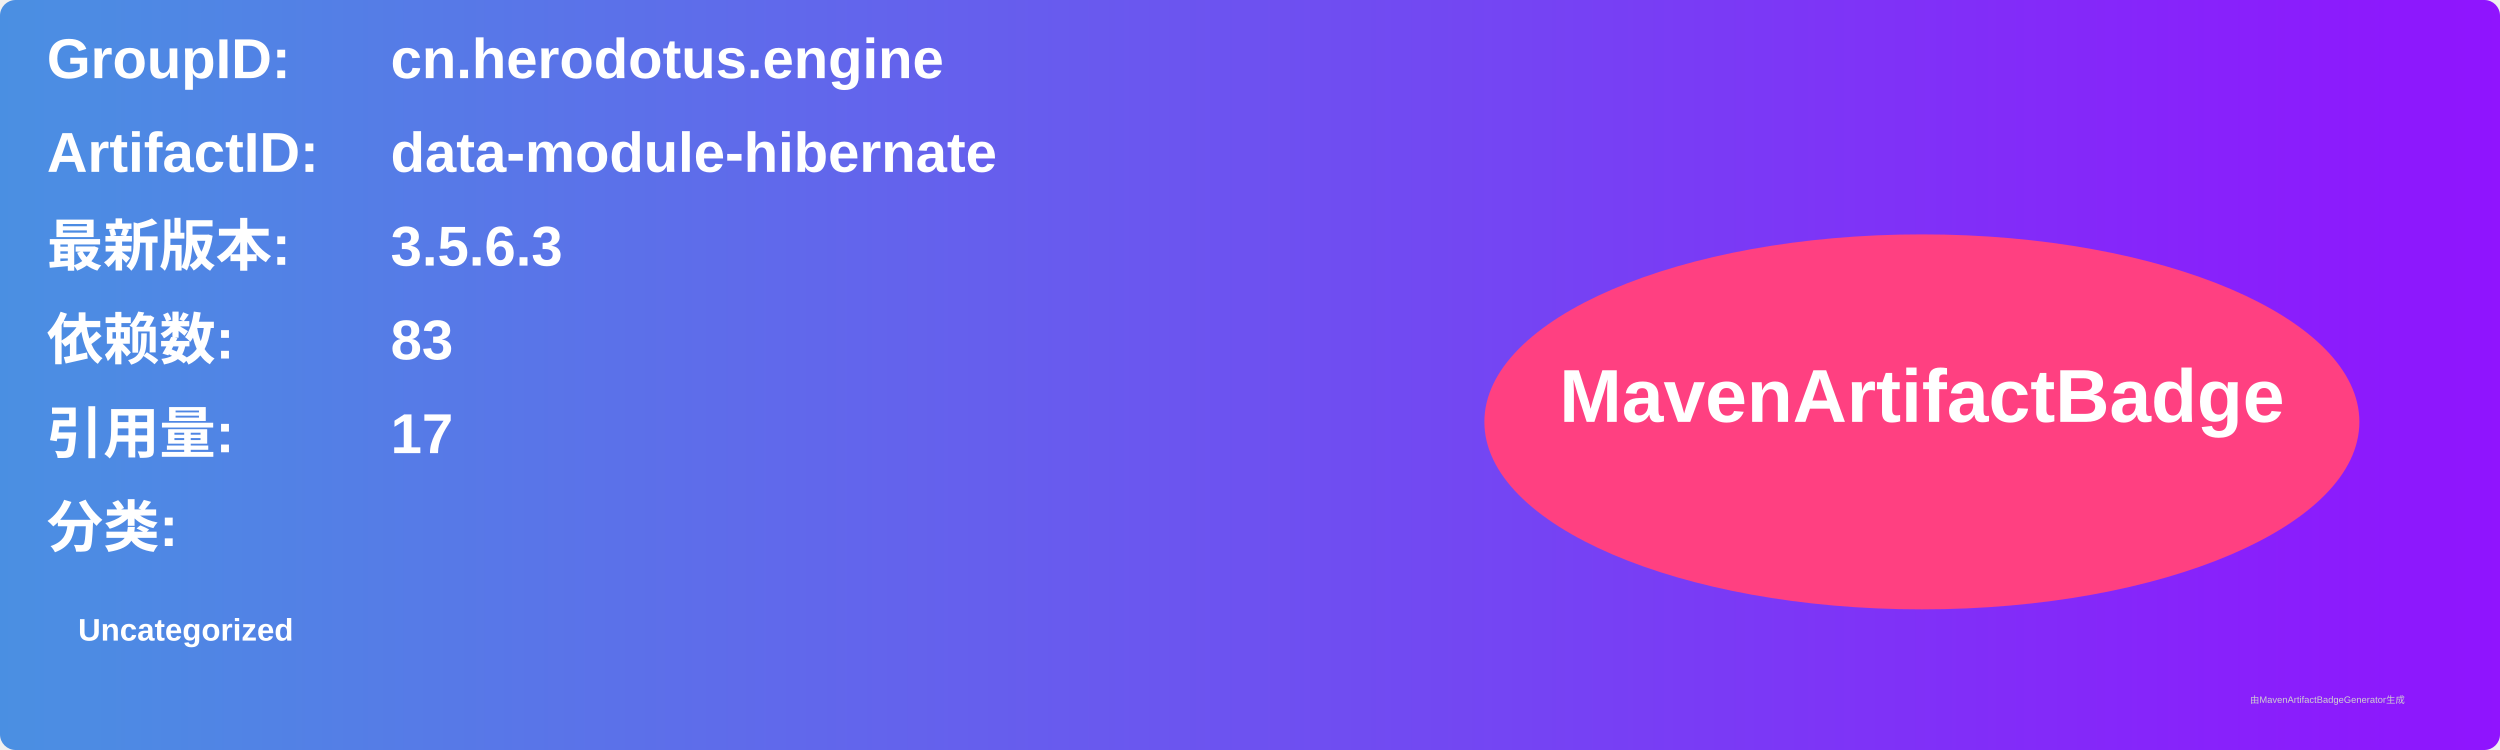
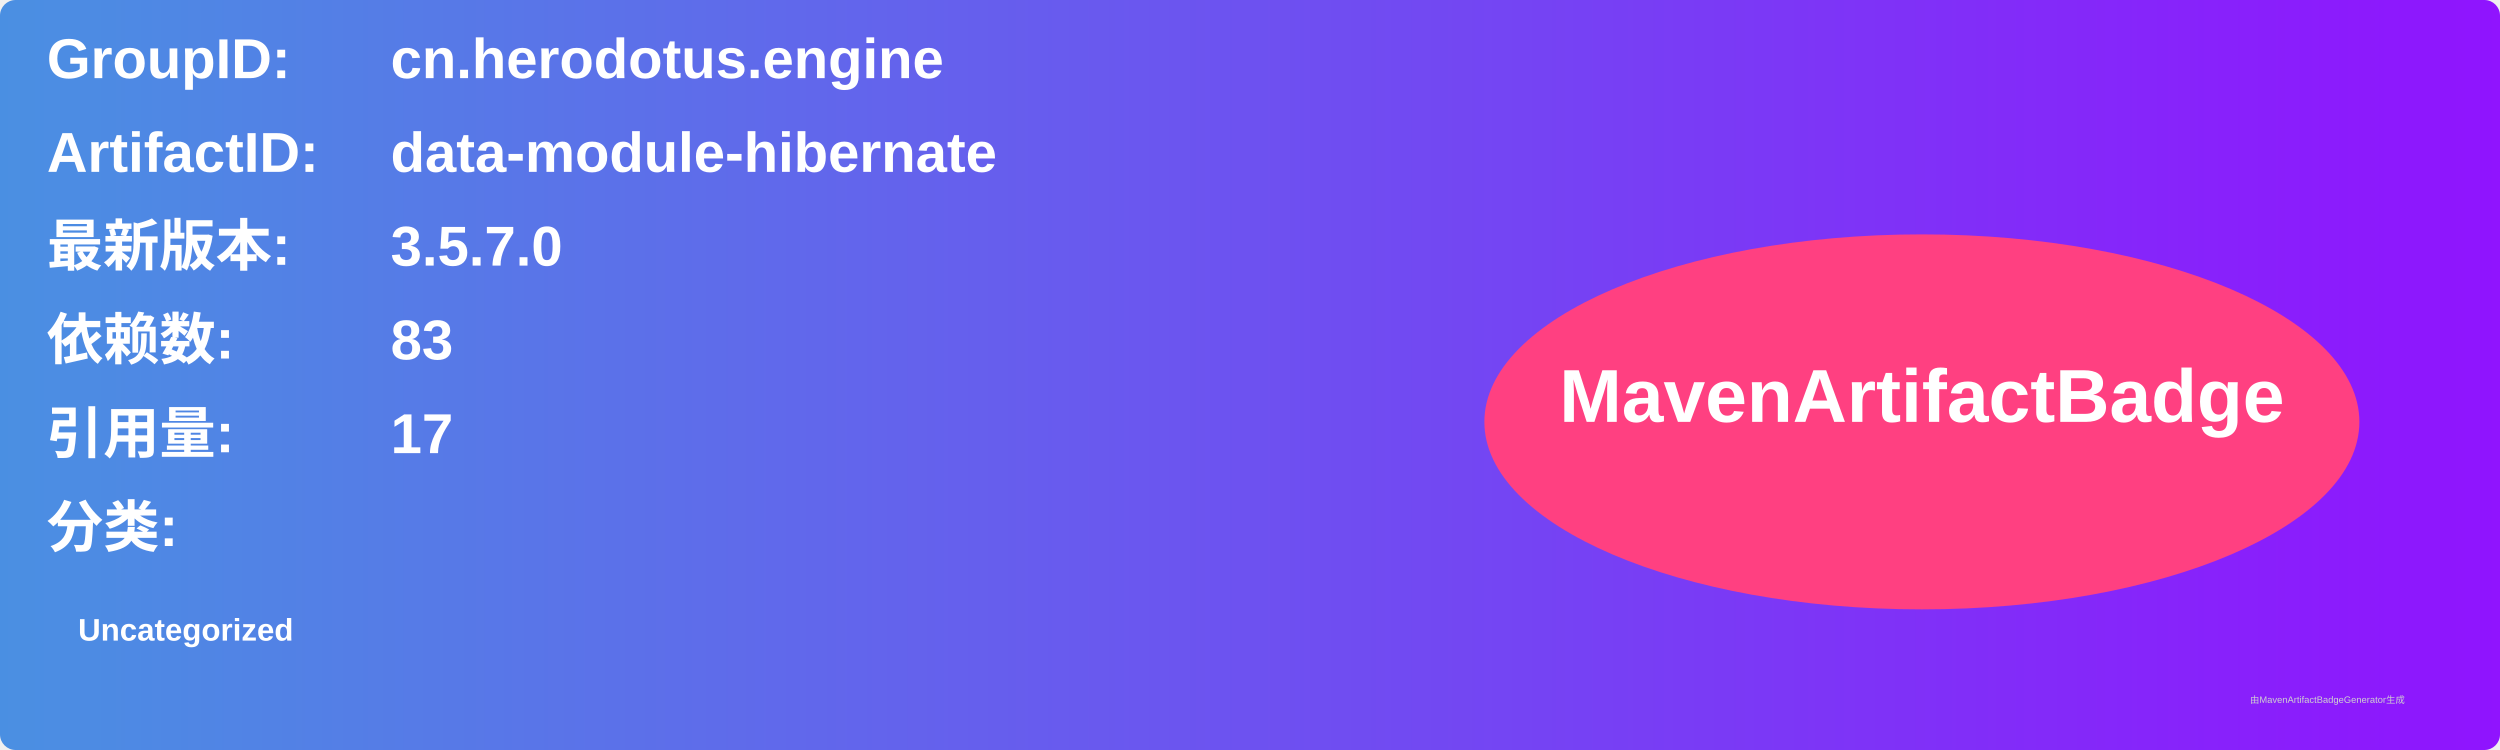
<svg xmlns="http://www.w3.org/2000/svg" width="800" height="240" viewBox="0 0 800 240">
  <linearGradient id="grad" x1="0%" y1="0%" x2="100%" y2="0%">
    <stop offset="0%" stop-color="#4a90e2" />
    <stop offset="100%" stop-color="#9013fe" />
  </linearGradient>
  <rect width="100%" height="100%" rx="5" ry="5" fill="url(#grad)" />
  <g transform="translate(15, 15)">
    <text x="0" y="10" font-family="Arial" font-size="18" fill="white" font-weight="bold" width="260">GroupID:</text>
    <text x="110" y="10" font-family="Arial" font-size="18" fill="white" font-weight="bold" width="460">cn.herodotus.engine</text>
    <text x="0" y="40" font-family="Arial" font-size="18" fill="white" font-weight="bold" width="260">ArtifactID:</text>
    <text x="110" y="40" font-family="Arial" font-size="18" fill="white" font-weight="bold" width="460">data-module-hibernate</text>
    <text x="0" y="70" font-family="Arial" font-size="18" fill="white" font-weight="bold">最新版本:</text>
    <text x="110" y="70" font-family="Arial" font-size="18" fill="white" font-weight="bold">
-       <tspan font-weight="bold">3.5.6.3</tspan>
+       <tspan font-weight="bold">3.5.7.0</tspan>
    </text>
    <text x="0" y="100" font-family="Arial" font-size="18" fill="white" font-weight="bold">依赖数: </text>
    <text x="110" y="100" font-family="Arial" font-size="18" fill="white">
      <tspan font-weight="bold">83</tspan>
    </text>
    <text x="0" y="130" font-family="Arial" font-size="18" fill="white" font-weight="bold">引用量: </text>
    <text x="110" y="130" font-family="Arial" font-size="18" fill="white">
      <tspan font-weight="bold">17</tspan>
    </text>
    <text x="0" y="160" font-family="Arial" font-size="18" fill="white" font-weight="bold">分类:</text>
    <text x="10" y="190" font-family="Arial" font-size="10" fill="white">
      <tspan font-weight="bold">Uncategorized</tspan>
    </text>
    <ellipse cx="600" cy="120" rx="140" ry="60" fill="#ff4081" />
    <text x="600" y="120" text-anchor="middle" font-family="Arial" font-size="24" fill="white" font-weight="bold">MavenArtifactBadge</text>
  </g>
  <text x="720" y="225" font-family="Arial" font-size="3" fill="#d0d0d0">由MavenArtifactBadgeGenerator生成</text>
</svg>
